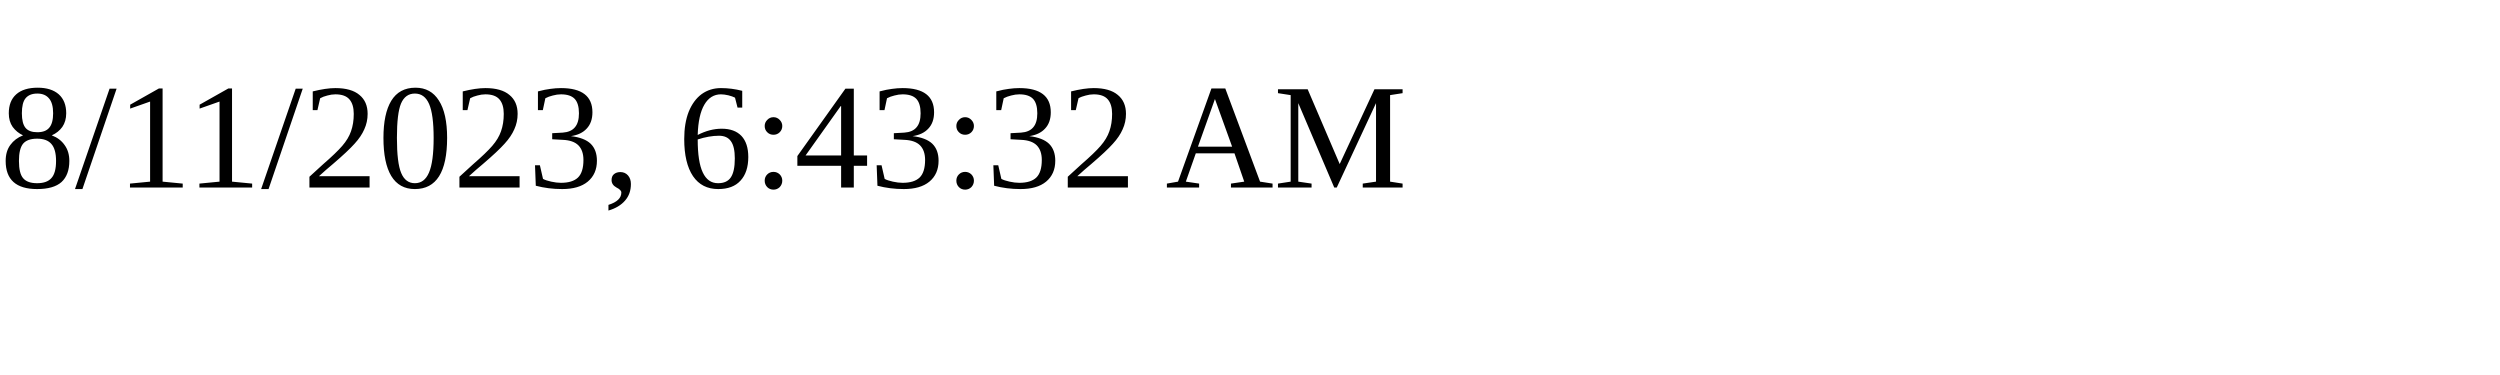
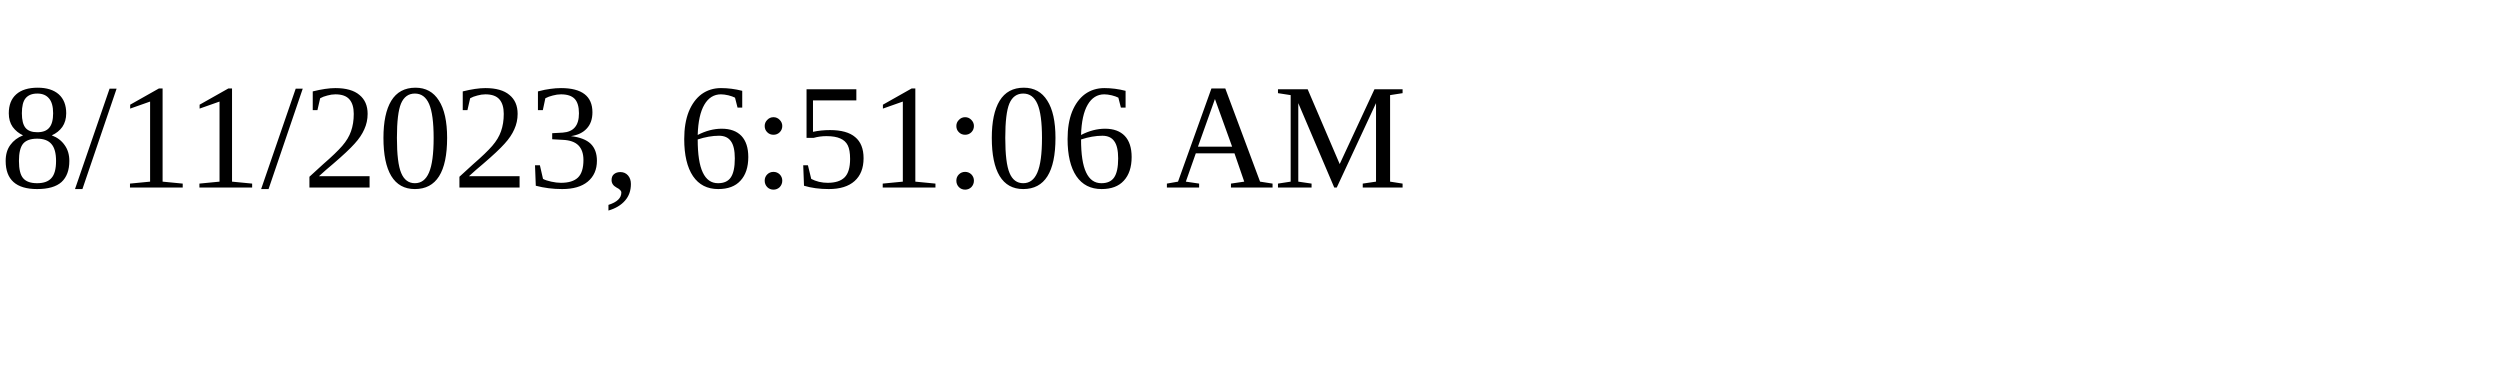
<svg xmlns="http://www.w3.org/2000/svg" height="30" width="200">
-   <text x="0" y="15">8/11/2023, 6:43:32 AM</text>
+   <text x="0" y="15">8/11/2023, 6:51:06 AM</text>
</svg>
